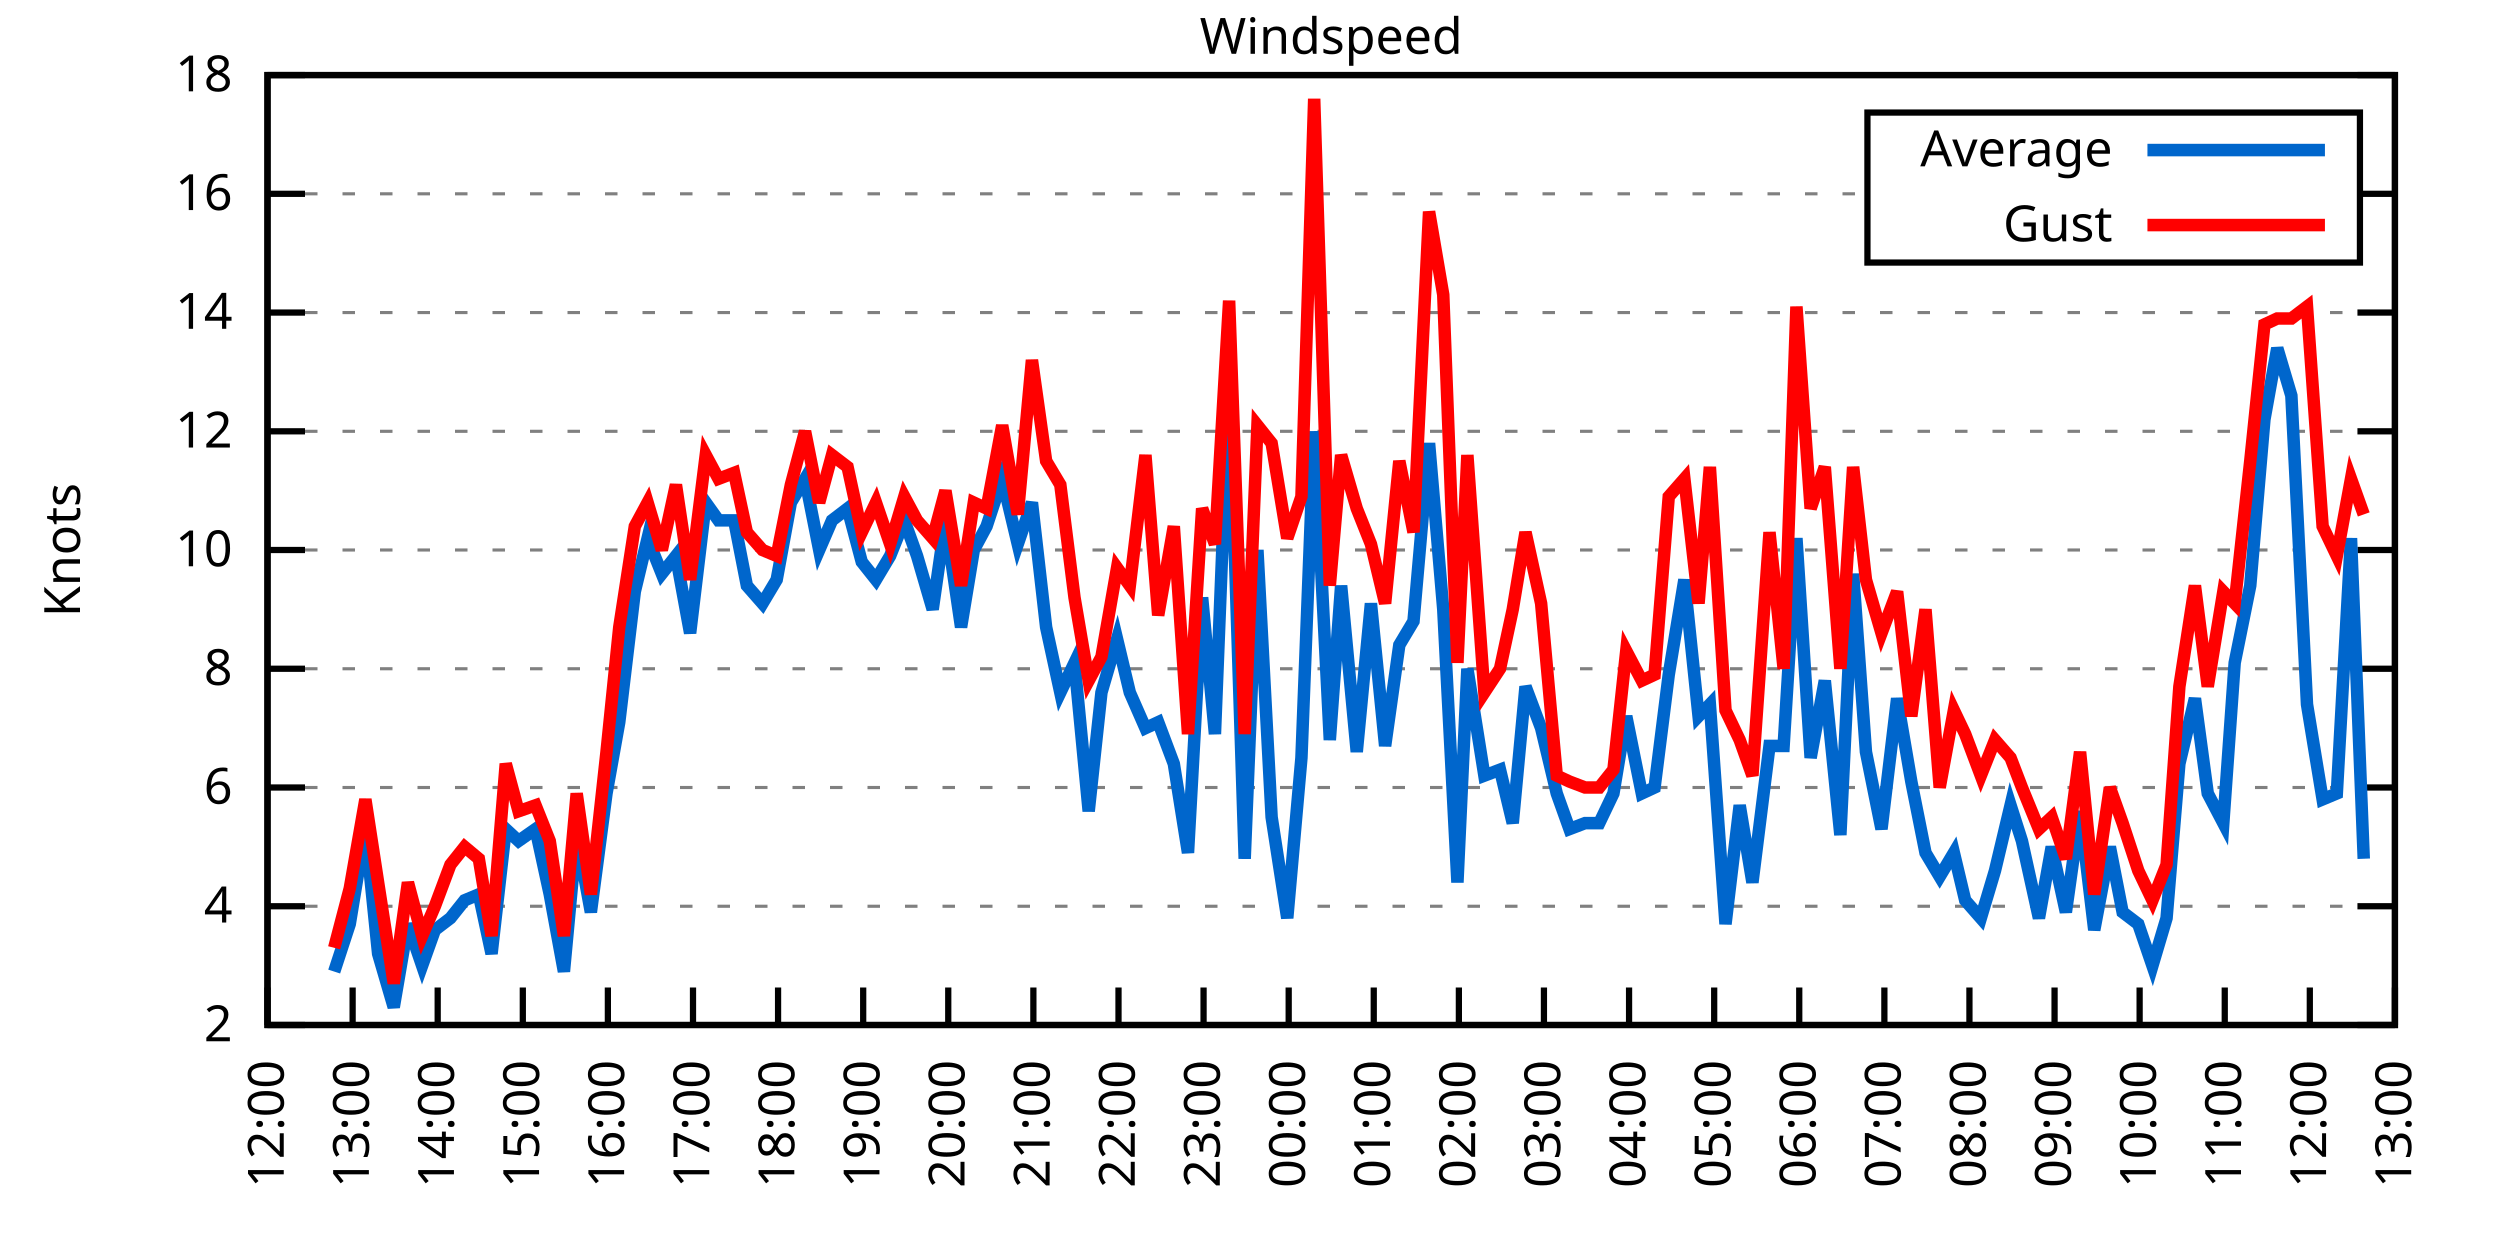
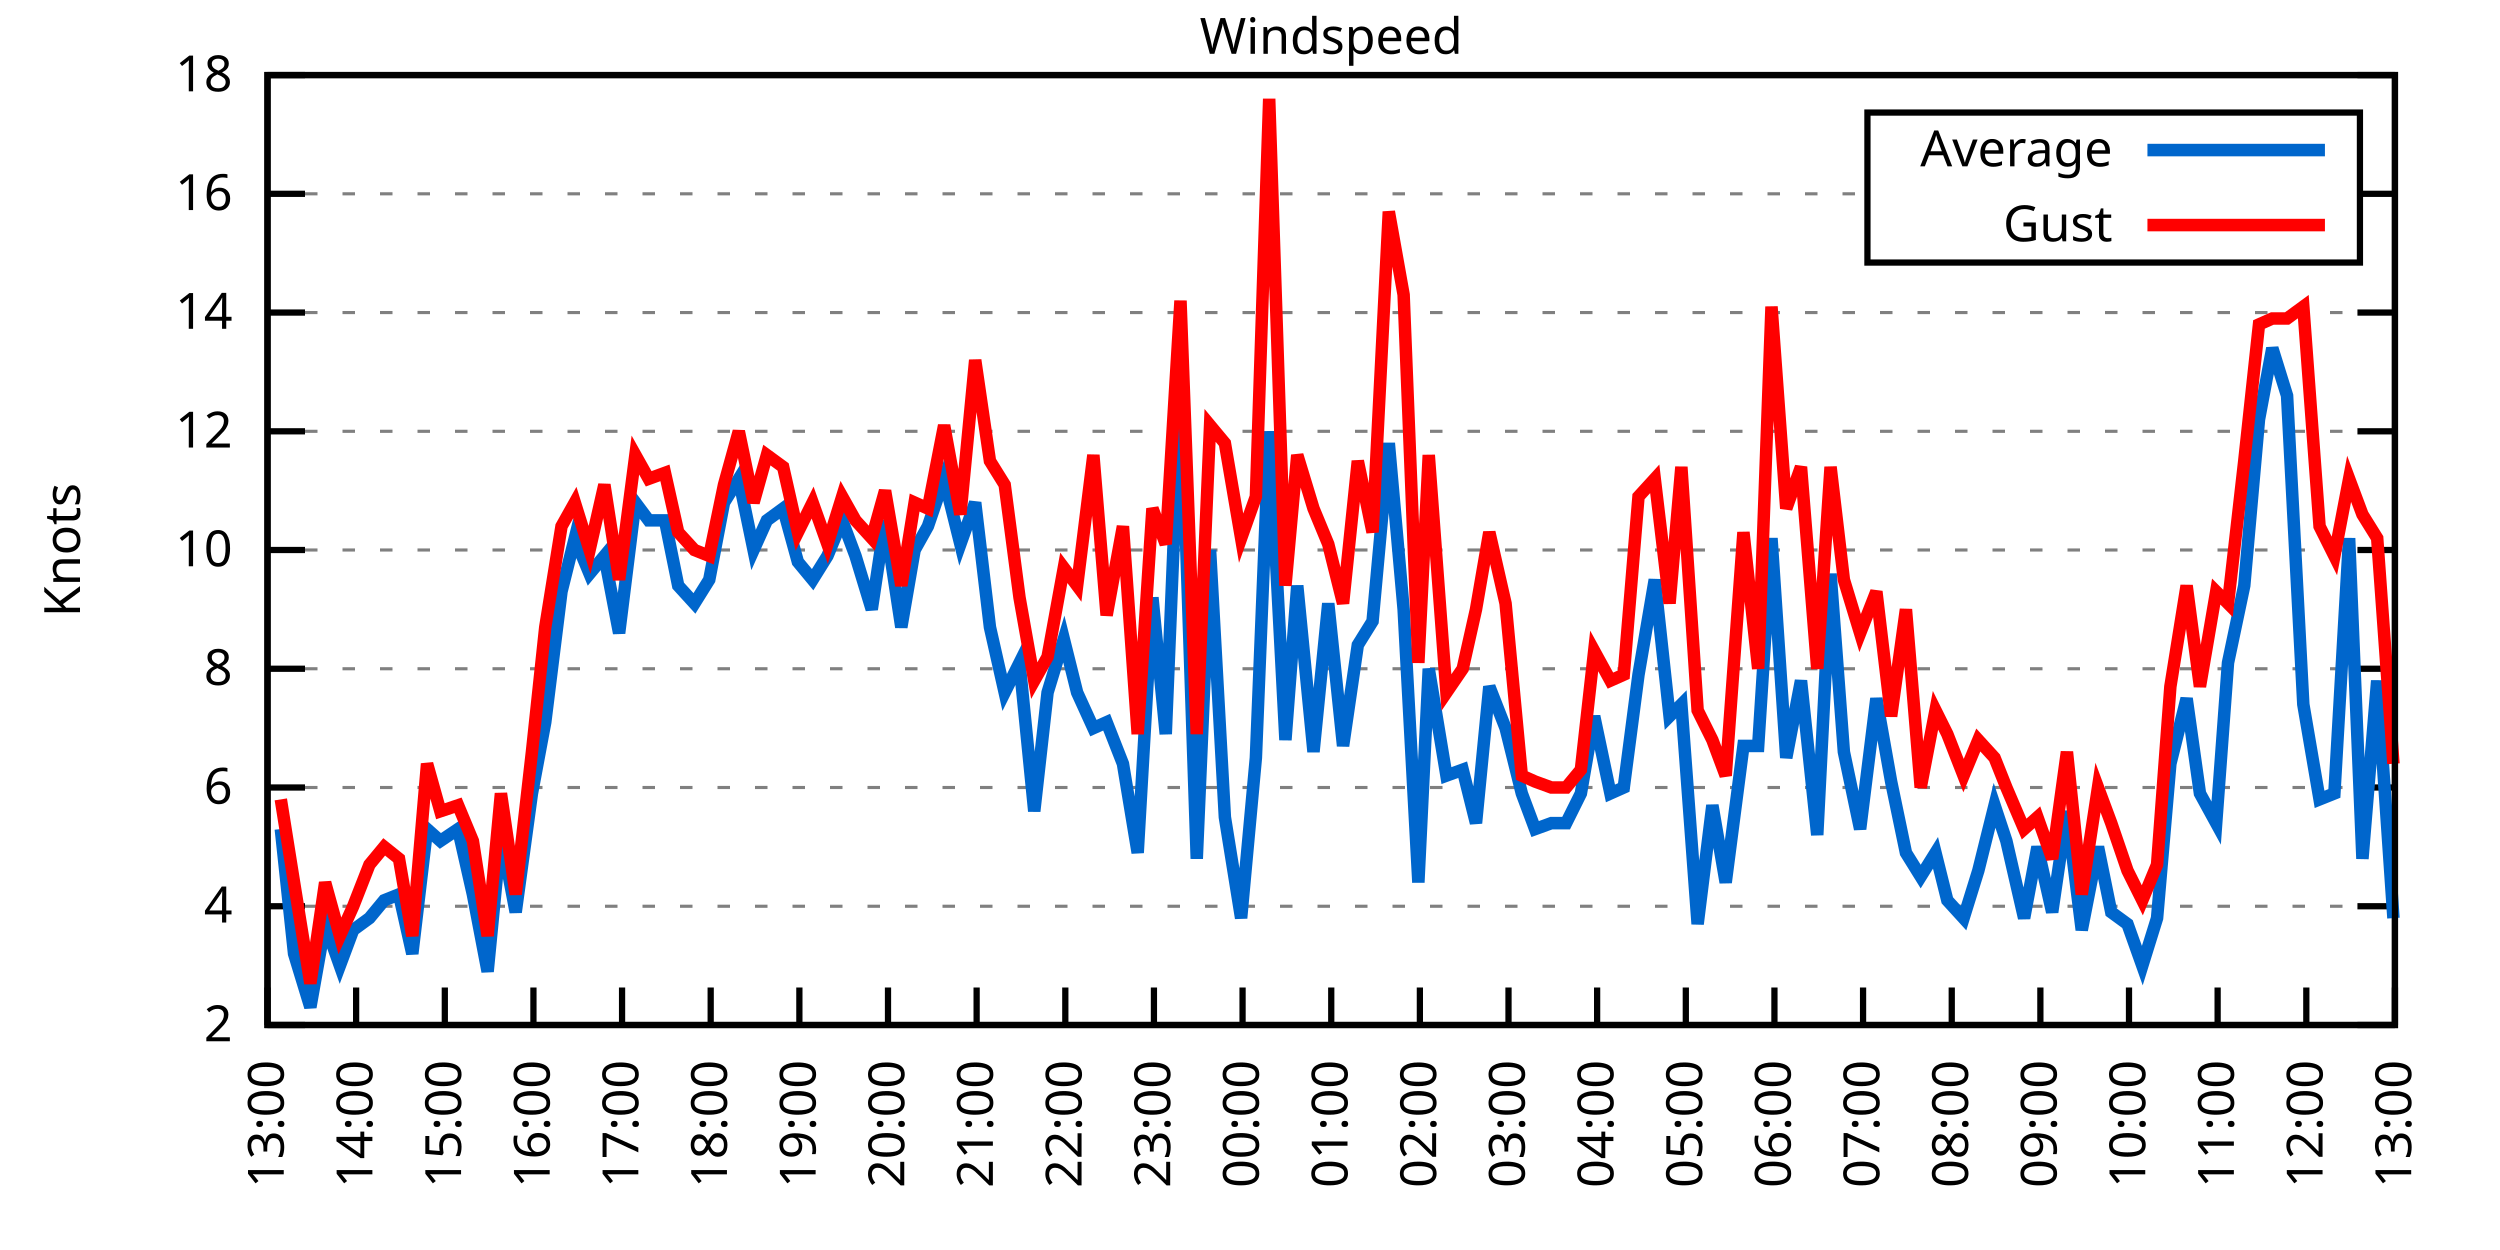
<svg xmlns="http://www.w3.org/2000/svg" xmlns:xlink="http://www.w3.org/1999/xlink" width="400" height="200" viewBox="0 0 400 200">
  <g id="gnuplot_canvas">
    <rect x="0" y="0" width="400" height="200" fill="none" />
    <defs>
      <circle id="gpDot" r="0.5" stroke-width="0.5" stroke="currentColor" />
      <path id="gpPt0" stroke-width="0.333" stroke="currentColor" d="M-1,0 h2 M0,-1 v2" />
      <path id="gpPt1" stroke-width="0.333" stroke="currentColor" d="M-1,-1 L1,1 M1,-1 L-1,1" />
      <path id="gpPt2" stroke-width="0.333" stroke="currentColor" d="M-1,0 L1,0 M0,-1 L0,1 M-1,-1 L1,1 M-1,1 L1,-1" />
      <rect id="gpPt3" stroke-width="0.333" stroke="currentColor" x="-1" y="-1" width="2" height="2" />
      <rect id="gpPt4" stroke-width="0.333" stroke="currentColor" fill="currentColor" x="-1" y="-1" width="2" height="2" />
      <circle id="gpPt5" stroke-width="0.333" stroke="currentColor" cx="0" cy="0" r="1" />
      <use xlink:href="#gpPt5" id="gpPt6" fill="currentColor" stroke="none" />
      <path id="gpPt7" stroke-width="0.333" stroke="currentColor" d="M0,-1.33 L-1.33,0.67 L1.33,0.67 z" />
      <use xlink:href="#gpPt7" id="gpPt8" fill="currentColor" stroke="none" />
      <use xlink:href="#gpPt7" id="gpPt9" stroke="currentColor" transform="rotate(180)" />
      <use xlink:href="#gpPt9" id="gpPt10" fill="currentColor" stroke="none" />
      <use xlink:href="#gpPt3" id="gpPt11" stroke="currentColor" transform="rotate(45)" />
      <use xlink:href="#gpPt11" id="gpPt12" fill="currentColor" stroke="none" />
      <path id="gpPt13" stroke-width="0.333" stroke="currentColor" d="M0,1.330 L1.265,0.411 L0.782,-1.067 L-0.782,-1.076 L-1.265,0.411 z" />
      <use xlink:href="#gpPt13" id="gpPt14" fill="currentColor" stroke="none" />
      <filter id="textbox" filterUnits="objectBoundingBox" x="0" y="0" height="1" width="1">
        <feFlood flood-color="white" flood-opacity="1" result="bgnd" />
        <feComposite in="SourceGraphic" in2="bgnd" operator="atop" />
      </filter>
      <filter id="greybox" filterUnits="objectBoundingBox" x="0" y="0" height="1" width="1">
        <feFlood flood-color="lightgrey" flood-opacity="1" result="grey" />
        <feComposite in="SourceGraphic" in2="grey" operator="atop" />
      </filter>
    </defs>
    <g fill="none" color="white" stroke="currentColor" stroke-width="1.00" stroke-linecap="butt" stroke-linejoin="miter">
</g>
    <g fill="none" color="black" stroke="currentColor" stroke-width="1.00" stroke-linecap="butt" stroke-linejoin="miter">
      <g stroke="none" shape-rendering="crispEdges">
        <polygon fill="rgb(255, 255, 255)" points="42.80,164.00 383.18,164.00 383.18,12.02 42.80,12.02 " />
      </g>
    </g>
    <g fill="none" color="black" stroke="currentColor" stroke-width="1.00" stroke-linecap="butt" stroke-linejoin="miter">
</g>
    <g fill="none" color="black" stroke="black" stroke-width="0.50" stroke-linecap="butt" stroke-linejoin="miter">
</g>
    <g fill="none" color="gray" stroke="currentColor" stroke-width="0.50" stroke-linecap="butt" stroke-linejoin="miter">
      <path stroke="gray" stroke-dasharray="2,4" class="gridline" d="M42.80,164.00 L383.19,164.00  " />
    </g>
    <g fill="none" color="gray" stroke="gray" stroke-width="1.00" stroke-linecap="butt" stroke-linejoin="miter">
</g>
    <g fill="none" color="black" stroke="currentColor" stroke-width="1.00" stroke-linecap="butt" stroke-linejoin="miter">
      <path stroke="black" d="M42.80,164.00 L48.80,164.00 M383.19,164.00 L377.19,164.00  " />
      <g transform="translate(37.20,166.60)" stroke="none" fill="black" font-family="Sans" font-size="8.00" text-anchor="end">
        <text>
          <tspan font-family="Sans"> 2</tspan>
        </text>
      </g>
    </g>
    <g fill="none" color="black" stroke="currentColor" stroke-width="1.00" stroke-linecap="butt" stroke-linejoin="miter">
</g>
    <g fill="none" color="black" stroke="black" stroke-width="0.50" stroke-linecap="butt" stroke-linejoin="miter">
</g>
    <g fill="none" color="gray" stroke="currentColor" stroke-width="0.50" stroke-linecap="butt" stroke-linejoin="miter">
      <path stroke="gray" stroke-dasharray="2,4" class="gridline" d="M42.80,145.00 L383.19,145.00  " />
    </g>
    <g fill="none" color="gray" stroke="gray" stroke-width="1.00" stroke-linecap="butt" stroke-linejoin="miter">
</g>
    <g fill="none" color="black" stroke="currentColor" stroke-width="1.00" stroke-linecap="butt" stroke-linejoin="miter">
      <path stroke="black" d="M42.80,145.00 L48.80,145.00 M383.19,145.00 L377.19,145.00  " />
      <g transform="translate(37.20,147.60)" stroke="none" fill="black" font-family="Sans" font-size="8.00" text-anchor="end">
        <text>
          <tspan font-family="Sans"> 4</tspan>
        </text>
      </g>
    </g>
    <g fill="none" color="black" stroke="currentColor" stroke-width="1.00" stroke-linecap="butt" stroke-linejoin="miter">
</g>
    <g fill="none" color="black" stroke="black" stroke-width="0.50" stroke-linecap="butt" stroke-linejoin="miter">
</g>
    <g fill="none" color="gray" stroke="currentColor" stroke-width="0.50" stroke-linecap="butt" stroke-linejoin="miter">
      <path stroke="gray" stroke-dasharray="2,4" class="gridline" d="M42.80,126.00 L383.19,126.00  " />
    </g>
    <g fill="none" color="gray" stroke="gray" stroke-width="1.00" stroke-linecap="butt" stroke-linejoin="miter">
</g>
    <g fill="none" color="black" stroke="currentColor" stroke-width="1.00" stroke-linecap="butt" stroke-linejoin="miter">
      <path stroke="black" d="M42.80,126.00 L48.80,126.00 M383.19,126.00 L377.19,126.00  " />
      <g transform="translate(37.20,128.60)" stroke="none" fill="black" font-family="Sans" font-size="8.00" text-anchor="end">
        <text>
          <tspan font-family="Sans"> 6</tspan>
        </text>
      </g>
    </g>
    <g fill="none" color="black" stroke="currentColor" stroke-width="1.00" stroke-linecap="butt" stroke-linejoin="miter">
</g>
    <g fill="none" color="black" stroke="black" stroke-width="0.50" stroke-linecap="butt" stroke-linejoin="miter">
</g>
    <g fill="none" color="gray" stroke="currentColor" stroke-width="0.50" stroke-linecap="butt" stroke-linejoin="miter">
      <path stroke="gray" stroke-dasharray="2,4" class="gridline" d="M42.80,107.00 L383.19,107.00  " />
    </g>
    <g fill="none" color="gray" stroke="gray" stroke-width="1.00" stroke-linecap="butt" stroke-linejoin="miter">
</g>
    <g fill="none" color="black" stroke="currentColor" stroke-width="1.00" stroke-linecap="butt" stroke-linejoin="miter">
      <path stroke="black" d="M42.80,107.00 L48.80,107.00 M383.19,107.00 L377.19,107.00  " />
      <g transform="translate(37.20,109.60)" stroke="none" fill="black" font-family="Sans" font-size="8.00" text-anchor="end">
        <text>
          <tspan font-family="Sans"> 8</tspan>
        </text>
      </g>
    </g>
    <g fill="none" color="black" stroke="currentColor" stroke-width="1.00" stroke-linecap="butt" stroke-linejoin="miter">
</g>
    <g fill="none" color="black" stroke="black" stroke-width="0.50" stroke-linecap="butt" stroke-linejoin="miter">
</g>
    <g fill="none" color="gray" stroke="currentColor" stroke-width="0.50" stroke-linecap="butt" stroke-linejoin="miter">
      <path stroke="gray" stroke-dasharray="2,4" class="gridline" d="M42.80,88.00 L383.19,88.00  " />
    </g>
    <g fill="none" color="gray" stroke="gray" stroke-width="1.00" stroke-linecap="butt" stroke-linejoin="miter">
</g>
    <g fill="none" color="black" stroke="currentColor" stroke-width="1.00" stroke-linecap="butt" stroke-linejoin="miter">
      <path stroke="black" d="M42.80,88.00 L48.80,88.00 M383.19,88.00 L377.19,88.00  " />
      <g transform="translate(37.20,90.60)" stroke="none" fill="black" font-family="Sans" font-size="8.00" text-anchor="end">
        <text>
          <tspan font-family="Sans"> 10</tspan>
        </text>
      </g>
    </g>
    <g fill="none" color="black" stroke="currentColor" stroke-width="1.00" stroke-linecap="butt" stroke-linejoin="miter">
</g>
    <g fill="none" color="black" stroke="black" stroke-width="0.50" stroke-linecap="butt" stroke-linejoin="miter">
</g>
    <g fill="none" color="gray" stroke="currentColor" stroke-width="0.50" stroke-linecap="butt" stroke-linejoin="miter">
      <path stroke="gray" stroke-dasharray="2,4" class="gridline" d="M42.80,69.01 L383.19,69.01  " />
    </g>
    <g fill="none" color="gray" stroke="gray" stroke-width="1.00" stroke-linecap="butt" stroke-linejoin="miter">
</g>
    <g fill="none" color="black" stroke="currentColor" stroke-width="1.00" stroke-linecap="butt" stroke-linejoin="miter">
      <path stroke="black" d="M42.80,69.01 L48.80,69.01 M383.19,69.01 L377.19,69.01  " />
      <g transform="translate(37.20,71.61)" stroke="none" fill="black" font-family="Sans" font-size="8.00" text-anchor="end">
        <text>
          <tspan font-family="Sans"> 12</tspan>
        </text>
      </g>
    </g>
    <g fill="none" color="black" stroke="currentColor" stroke-width="1.00" stroke-linecap="butt" stroke-linejoin="miter">
</g>
    <g fill="none" color="black" stroke="black" stroke-width="0.50" stroke-linecap="butt" stroke-linejoin="miter">
</g>
    <g fill="none" color="gray" stroke="currentColor" stroke-width="0.50" stroke-linecap="butt" stroke-linejoin="miter">
      <path stroke="gray" stroke-dasharray="2,4" class="gridline" d="M42.80,50.01 L383.19,50.01  " />
    </g>
    <g fill="none" color="gray" stroke="gray" stroke-width="1.00" stroke-linecap="butt" stroke-linejoin="miter">
</g>
    <g fill="none" color="black" stroke="currentColor" stroke-width="1.00" stroke-linecap="butt" stroke-linejoin="miter">
      <path stroke="black" d="M42.80,50.01 L48.80,50.01 M383.19,50.01 L377.19,50.01  " />
      <g transform="translate(37.20,52.61)" stroke="none" fill="black" font-family="Sans" font-size="8.00" text-anchor="end">
        <text>
          <tspan font-family="Sans"> 14</tspan>
        </text>
      </g>
    </g>
    <g fill="none" color="black" stroke="currentColor" stroke-width="1.00" stroke-linecap="butt" stroke-linejoin="miter">
</g>
    <g fill="none" color="black" stroke="black" stroke-width="0.50" stroke-linecap="butt" stroke-linejoin="miter">
</g>
    <g fill="none" color="gray" stroke="currentColor" stroke-width="0.50" stroke-linecap="butt" stroke-linejoin="miter">
      <path stroke="gray" stroke-dasharray="2,4" class="gridline" d="M42.80,31.01 L298.79,31.01 M377.59,31.01 L383.19,31.01  " />
    </g>
    <g fill="none" color="gray" stroke="gray" stroke-width="1.00" stroke-linecap="butt" stroke-linejoin="miter">
</g>
    <g fill="none" color="black" stroke="currentColor" stroke-width="1.00" stroke-linecap="butt" stroke-linejoin="miter">
      <path stroke="black" d="M42.80,31.01 L48.80,31.01 M383.19,31.01 L377.19,31.01  " />
      <g transform="translate(37.20,33.61)" stroke="none" fill="black" font-family="Sans" font-size="8.00" text-anchor="end">
        <text>
          <tspan font-family="Sans"> 16</tspan>
        </text>
      </g>
    </g>
    <g fill="none" color="black" stroke="currentColor" stroke-width="1.00" stroke-linecap="butt" stroke-linejoin="miter">
</g>
    <g fill="none" color="black" stroke="black" stroke-width="0.50" stroke-linecap="butt" stroke-linejoin="miter">
</g>
    <g fill="none" color="gray" stroke="currentColor" stroke-width="0.50" stroke-linecap="butt" stroke-linejoin="miter">
      <path stroke="gray" stroke-dasharray="2,4" class="gridline" d="M42.80,12.01 L383.19,12.01  " />
    </g>
    <g fill="none" color="gray" stroke="gray" stroke-width="1.00" stroke-linecap="butt" stroke-linejoin="miter">
</g>
    <g fill="none" color="black" stroke="currentColor" stroke-width="1.00" stroke-linecap="butt" stroke-linejoin="miter">
      <path stroke="black" d="M42.80,12.01 L48.80,12.01 M383.19,12.01 L377.19,12.01  " />
      <g transform="translate(37.20,14.61)" stroke="none" fill="black" font-family="Sans" font-size="8.00" text-anchor="end">
        <text>
          <tspan font-family="Sans"> 18</tspan>
        </text>
      </g>
    </g>
    <g fill="none" color="black" stroke="currentColor" stroke-width="1.00" stroke-linecap="butt" stroke-linejoin="miter">
      <path stroke="black" d="M42.80,164.00 L42.80,158.00  " />
      <g transform="translate(45.40,169.60) rotate(270.00)" stroke="none" fill="black" font-family="Sans" font-size="8.00" text-anchor="end">
        <text>
-           <tspan font-family="Sans">12:00</tspan>
-         </text>
-       </g>
-     </g>
-     <g fill="none" color="black" stroke="currentColor" stroke-width="1.00" stroke-linecap="butt" stroke-linejoin="miter">
-       <path stroke="black" d="M56.42,164.00 L56.42,158.00  " />
-       <g transform="translate(59.02,169.60) rotate(270.00)" stroke="none" fill="black" font-family="Sans" font-size="8.00" text-anchor="end">
-         <text>
          <tspan font-family="Sans">13:00</tspan>
        </text>
      </g>
    </g>
    <g fill="none" color="black" stroke="currentColor" stroke-width="1.00" stroke-linecap="butt" stroke-linejoin="miter">
-       <path stroke="black" d="M70.03,164.00 L70.03,158.00  " />
-       <g transform="translate(72.63,169.60) rotate(270.00)" stroke="none" fill="black" font-family="Sans" font-size="8.00" text-anchor="end">
+       <path stroke="black" d="M56.98,164.00 L56.98,158.00  " />
+       <g transform="translate(59.58,169.60) rotate(270.00)" stroke="none" fill="black" font-family="Sans" font-size="8.00" text-anchor="end">
        <text>
          <tspan font-family="Sans">14:00</tspan>
        </text>
      </g>
    </g>
    <g fill="none" color="black" stroke="currentColor" stroke-width="1.00" stroke-linecap="butt" stroke-linejoin="miter">
-       <path stroke="black" d="M83.65,164.00 L83.65,158.00  " />
-       <g transform="translate(86.25,169.60) rotate(270.00)" stroke="none" fill="black" font-family="Sans" font-size="8.00" text-anchor="end">
+       <path stroke="black" d="M71.17,164.00 L71.17,158.00  " />
+       <g transform="translate(73.77,169.60) rotate(270.00)" stroke="none" fill="black" font-family="Sans" font-size="8.00" text-anchor="end">
        <text>
          <tspan font-family="Sans">15:00</tspan>
        </text>
      </g>
    </g>
    <g fill="none" color="black" stroke="currentColor" stroke-width="1.00" stroke-linecap="butt" stroke-linejoin="miter">
-       <path stroke="black" d="M97.26,164.00 L97.26,158.00  " />
-       <g transform="translate(99.86,169.60) rotate(270.00)" stroke="none" fill="black" font-family="Sans" font-size="8.00" text-anchor="end">
+       <path stroke="black" d="M85.35,164.00 L85.35,158.00  " />
+       <g transform="translate(87.95,169.60) rotate(270.00)" stroke="none" fill="black" font-family="Sans" font-size="8.00" text-anchor="end">
        <text>
          <tspan font-family="Sans">16:00</tspan>
        </text>
      </g>
    </g>
    <g fill="none" color="black" stroke="currentColor" stroke-width="1.00" stroke-linecap="butt" stroke-linejoin="miter">
-       <path stroke="black" d="M110.88,164.00 L110.88,158.00  " />
-       <g transform="translate(113.48,169.60) rotate(270.00)" stroke="none" fill="black" font-family="Sans" font-size="8.00" text-anchor="end">
+       <path stroke="black" d="M99.53,164.00 L99.53,158.00  " />
+       <g transform="translate(102.13,169.60) rotate(270.00)" stroke="none" fill="black" font-family="Sans" font-size="8.00" text-anchor="end">
        <text>
          <tspan font-family="Sans">17:00</tspan>
        </text>
      </g>
    </g>
    <g fill="none" color="black" stroke="currentColor" stroke-width="1.00" stroke-linecap="butt" stroke-linejoin="miter">
-       <path stroke="black" d="M124.49,164.00 L124.49,158.00  " />
-       <g transform="translate(127.09,169.60) rotate(270.00)" stroke="none" fill="black" font-family="Sans" font-size="8.00" text-anchor="end">
+       <path stroke="black" d="M113.71,164.00 L113.71,158.00  " />
+       <g transform="translate(116.31,169.60) rotate(270.00)" stroke="none" fill="black" font-family="Sans" font-size="8.00" text-anchor="end">
        <text>
          <tspan font-family="Sans">18:00</tspan>
        </text>
      </g>
    </g>
    <g fill="none" color="black" stroke="currentColor" stroke-width="1.00" stroke-linecap="butt" stroke-linejoin="miter">
-       <path stroke="black" d="M138.11,164.00 L138.11,158.00  " />
-       <g transform="translate(140.71,169.60) rotate(270.00)" stroke="none" fill="black" font-family="Sans" font-size="8.00" text-anchor="end">
+       <path stroke="black" d="M127.90,164.00 L127.90,158.00  " />
+       <g transform="translate(130.50,169.60) rotate(270.00)" stroke="none" fill="black" font-family="Sans" font-size="8.00" text-anchor="end">
        <text>
          <tspan font-family="Sans">19:00</tspan>
        </text>
      </g>
    </g>
    <g fill="none" color="black" stroke="currentColor" stroke-width="1.00" stroke-linecap="butt" stroke-linejoin="miter">
-       <path stroke="black" d="M151.72,164.00 L151.72,158.00  " />
-       <g transform="translate(154.32,169.60) rotate(270.00)" stroke="none" fill="black" font-family="Sans" font-size="8.00" text-anchor="end">
+       <path stroke="black" d="M142.08,164.00 L142.08,158.00  " />
+       <g transform="translate(144.68,169.60) rotate(270.00)" stroke="none" fill="black" font-family="Sans" font-size="8.00" text-anchor="end">
        <text>
          <tspan font-family="Sans">20:00</tspan>
        </text>
      </g>
    </g>
    <g fill="none" color="black" stroke="currentColor" stroke-width="1.00" stroke-linecap="butt" stroke-linejoin="miter">
-       <path stroke="black" d="M165.34,164.00 L165.34,158.00  " />
-       <g transform="translate(167.94,169.60) rotate(270.00)" stroke="none" fill="black" font-family="Sans" font-size="8.00" text-anchor="end">
+       <path stroke="black" d="M156.26,164.00 L156.26,158.00  " />
+       <g transform="translate(158.86,169.60) rotate(270.00)" stroke="none" fill="black" font-family="Sans" font-size="8.00" text-anchor="end">
        <text>
          <tspan font-family="Sans">21:00</tspan>
        </text>
      </g>
    </g>
    <g fill="none" color="black" stroke="currentColor" stroke-width="1.00" stroke-linecap="butt" stroke-linejoin="miter">
-       <path stroke="black" d="M178.96,164.00 L178.96,158.00  " />
-       <g transform="translate(181.56,169.60) rotate(270.00)" stroke="none" fill="black" font-family="Sans" font-size="8.00" text-anchor="end">
+       <path stroke="black" d="M170.45,164.00 L170.45,158.00  " />
+       <g transform="translate(173.05,169.60) rotate(270.00)" stroke="none" fill="black" font-family="Sans" font-size="8.00" text-anchor="end">
        <text>
          <tspan font-family="Sans">22:00</tspan>
        </text>
      </g>
    </g>
    <g fill="none" color="black" stroke="currentColor" stroke-width="1.00" stroke-linecap="butt" stroke-linejoin="miter">
-       <path stroke="black" d="M192.57,164.00 L192.57,158.00  " />
-       <g transform="translate(195.17,169.60) rotate(270.00)" stroke="none" fill="black" font-family="Sans" font-size="8.00" text-anchor="end">
+       <path stroke="black" d="M184.63,164.00 L184.63,158.00  " />
+       <g transform="translate(187.23,169.60) rotate(270.00)" stroke="none" fill="black" font-family="Sans" font-size="8.00" text-anchor="end">
        <text>
          <tspan font-family="Sans">23:00</tspan>
        </text>
      </g>
    </g>
    <g fill="none" color="black" stroke="currentColor" stroke-width="1.00" stroke-linecap="butt" stroke-linejoin="miter">
-       <path stroke="black" d="M206.19,164.00 L206.19,158.00  " />
-       <g transform="translate(208.79,169.60) rotate(270.00)" stroke="none" fill="black" font-family="Sans" font-size="8.00" text-anchor="end">
+       <path stroke="black" d="M198.81,164.00 L198.81,158.00  " />
+       <g transform="translate(201.41,169.60) rotate(270.00)" stroke="none" fill="black" font-family="Sans" font-size="8.00" text-anchor="end">
        <text>
          <tspan font-family="Sans">00:00</tspan>
        </text>
      </g>
    </g>
    <g fill="none" color="black" stroke="currentColor" stroke-width="1.00" stroke-linecap="butt" stroke-linejoin="miter">
-       <path stroke="black" d="M219.80,164.00 L219.80,158.00  " />
-       <g transform="translate(222.40,169.60) rotate(270.00)" stroke="none" fill="black" font-family="Sans" font-size="8.00" text-anchor="end">
+       <path stroke="black" d="M213.00,164.00 L213.00,158.00  " />
+       <g transform="translate(215.60,169.60) rotate(270.00)" stroke="none" fill="black" font-family="Sans" font-size="8.00" text-anchor="end">
        <text>
          <tspan font-family="Sans">01:00</tspan>
        </text>
      </g>
    </g>
    <g fill="none" color="black" stroke="currentColor" stroke-width="1.00" stroke-linecap="butt" stroke-linejoin="miter">
-       <path stroke="black" d="M233.42,164.00 L233.42,158.00  " />
-       <g transform="translate(236.02,169.60) rotate(270.00)" stroke="none" fill="black" font-family="Sans" font-size="8.00" text-anchor="end">
+       <path stroke="black" d="M227.18,164.00 L227.18,158.00  " />
+       <g transform="translate(229.78,169.60) rotate(270.00)" stroke="none" fill="black" font-family="Sans" font-size="8.00" text-anchor="end">
        <text>
          <tspan font-family="Sans">02:00</tspan>
        </text>
      </g>
    </g>
    <g fill="none" color="black" stroke="currentColor" stroke-width="1.00" stroke-linecap="butt" stroke-linejoin="miter">
-       <path stroke="black" d="M247.03,164.00 L247.03,158.00  " />
-       <g transform="translate(249.63,169.60) rotate(270.00)" stroke="none" fill="black" font-family="Sans" font-size="8.00" text-anchor="end">
+       <path stroke="black" d="M241.36,164.00 L241.36,158.00  " />
+       <g transform="translate(243.96,169.60) rotate(270.00)" stroke="none" fill="black" font-family="Sans" font-size="8.00" text-anchor="end">
        <text>
          <tspan font-family="Sans">03:00</tspan>
        </text>
      </g>
    </g>
    <g fill="none" color="black" stroke="currentColor" stroke-width="1.00" stroke-linecap="butt" stroke-linejoin="miter">
-       <path stroke="black" d="M260.65,164.00 L260.65,158.00  " />
-       <g transform="translate(263.25,169.60) rotate(270.00)" stroke="none" fill="black" font-family="Sans" font-size="8.00" text-anchor="end">
+       <path stroke="black" d="M255.54,164.00 L255.54,158.00  " />
+       <g transform="translate(258.14,169.60) rotate(270.00)" stroke="none" fill="black" font-family="Sans" font-size="8.00" text-anchor="end">
        <text>
          <tspan font-family="Sans">04:00</tspan>
        </text>
      </g>
    </g>
    <g fill="none" color="black" stroke="currentColor" stroke-width="1.00" stroke-linecap="butt" stroke-linejoin="miter">
-       <path stroke="black" d="M274.27,164.00 L274.27,158.00  " />
-       <g transform="translate(276.87,169.60) rotate(270.00)" stroke="none" fill="black" font-family="Sans" font-size="8.00" text-anchor="end">
+       <path stroke="black" d="M269.73,164.00 L269.73,158.00  " />
+       <g transform="translate(272.33,169.60) rotate(270.00)" stroke="none" fill="black" font-family="Sans" font-size="8.00" text-anchor="end">
        <text>
          <tspan font-family="Sans">05:00</tspan>
        </text>
      </g>
    </g>
    <g fill="none" color="black" stroke="currentColor" stroke-width="1.00" stroke-linecap="butt" stroke-linejoin="miter">
-       <path stroke="black" d="M287.88,164.00 L287.88,158.00  " />
-       <g transform="translate(290.48,169.60) rotate(270.00)" stroke="none" fill="black" font-family="Sans" font-size="8.00" text-anchor="end">
+       <path stroke="black" d="M283.91,164.00 L283.91,158.00  " />
+       <g transform="translate(286.51,169.60) rotate(270.00)" stroke="none" fill="black" font-family="Sans" font-size="8.00" text-anchor="end">
        <text>
          <tspan font-family="Sans">06:00</tspan>
        </text>
      </g>
    </g>
    <g fill="none" color="black" stroke="currentColor" stroke-width="1.00" stroke-linecap="butt" stroke-linejoin="miter">
-       <path stroke="black" d="M301.50,164.00 L301.50,158.00  " />
-       <g transform="translate(304.10,169.60) rotate(270.00)" stroke="none" fill="black" font-family="Sans" font-size="8.00" text-anchor="end">
+       <path stroke="black" d="M298.09,164.00 L298.09,158.00  " />
+       <g transform="translate(300.69,169.60) rotate(270.00)" stroke="none" fill="black" font-family="Sans" font-size="8.00" text-anchor="end">
        <text>
          <tspan font-family="Sans">07:00</tspan>
        </text>
      </g>
    </g>
    <g fill="none" color="black" stroke="currentColor" stroke-width="1.00" stroke-linecap="butt" stroke-linejoin="miter">
-       <path stroke="black" d="M315.11,164.00 L315.11,158.00  " />
-       <g transform="translate(317.71,169.60) rotate(270.00)" stroke="none" fill="black" font-family="Sans" font-size="8.00" text-anchor="end">
+       <path stroke="black" d="M312.28,164.00 L312.28,158.00  " />
+       <g transform="translate(314.88,169.60) rotate(270.00)" stroke="none" fill="black" font-family="Sans" font-size="8.00" text-anchor="end">
        <text>
          <tspan font-family="Sans">08:00</tspan>
        </text>
      </g>
    </g>
    <g fill="none" color="black" stroke="currentColor" stroke-width="1.00" stroke-linecap="butt" stroke-linejoin="miter">
-       <path stroke="black" d="M328.73,164.00 L328.73,158.00  " />
-       <g transform="translate(331.33,169.60) rotate(270.00)" stroke="none" fill="black" font-family="Sans" font-size="8.00" text-anchor="end">
+       <path stroke="black" d="M326.46,164.00 L326.46,158.00  " />
+       <g transform="translate(329.06,169.60) rotate(270.00)" stroke="none" fill="black" font-family="Sans" font-size="8.00" text-anchor="end">
        <text>
          <tspan font-family="Sans">09:00</tspan>
        </text>
      </g>
    </g>
    <g fill="none" color="black" stroke="currentColor" stroke-width="1.00" stroke-linecap="butt" stroke-linejoin="miter">
-       <path stroke="black" d="M342.34,164.00 L342.34,158.00  " />
-       <g transform="translate(344.94,169.60) rotate(270.00)" stroke="none" fill="black" font-family="Sans" font-size="8.00" text-anchor="end">
+       <path stroke="black" d="M340.64,164.00 L340.64,158.00  " />
+       <g transform="translate(343.24,169.60) rotate(270.00)" stroke="none" fill="black" font-family="Sans" font-size="8.00" text-anchor="end">
        <text>
          <tspan font-family="Sans">10:00</tspan>
        </text>
      </g>
    </g>
    <g fill="none" color="black" stroke="currentColor" stroke-width="1.00" stroke-linecap="butt" stroke-linejoin="miter">
-       <path stroke="black" d="M355.96,164.00 L355.96,158.00  " />
-       <g transform="translate(358.56,169.60) rotate(270.00)" stroke="none" fill="black" font-family="Sans" font-size="8.00" text-anchor="end">
+       <path stroke="black" d="M354.82,164.00 L354.82,158.00  " />
+       <g transform="translate(357.42,169.60) rotate(270.00)" stroke="none" fill="black" font-family="Sans" font-size="8.00" text-anchor="end">
        <text>
          <tspan font-family="Sans">11:00</tspan>
        </text>
      </g>
    </g>
    <g fill="none" color="black" stroke="currentColor" stroke-width="1.00" stroke-linecap="butt" stroke-linejoin="miter">
-       <path stroke="black" d="M369.57,164.00 L369.57,158.00  " />
-       <g transform="translate(372.17,169.60) rotate(270.00)" stroke="none" fill="black" font-family="Sans" font-size="8.00" text-anchor="end">
+       <path stroke="black" d="M369.01,164.00 L369.01,158.00  " />
+       <g transform="translate(371.61,169.60) rotate(270.00)" stroke="none" fill="black" font-family="Sans" font-size="8.00" text-anchor="end">
        <text>
          <tspan font-family="Sans">12:00</tspan>
        </text>
      </g>
    </g>
    <g fill="none" color="black" stroke="currentColor" stroke-width="1.00" stroke-linecap="butt" stroke-linejoin="miter">
      <path stroke="black" d="M383.19,164.00 L383.19,158.00  " />
      <g transform="translate(385.79,169.60) rotate(270.00)" stroke="none" fill="black" font-family="Sans" font-size="8.00" text-anchor="end">
        <text>
          <tspan font-family="Sans">13:00</tspan>
        </text>
      </g>
    </g>
    <g fill="none" color="black" stroke="currentColor" stroke-width="1.00" stroke-linecap="butt" stroke-linejoin="miter">
</g>
    <g fill="none" color="black" stroke="currentColor" stroke-width="1.00" stroke-linecap="butt" stroke-linejoin="miter">
      <path stroke="black" d="M42.80,12.01 L42.80,164.00 L383.19,164.00 L383.19,12.01 L42.80,12.01 Z  " />
    </g>
    <g fill="none" color="black" stroke="currentColor" stroke-width="1.00" stroke-linecap="butt" stroke-linejoin="miter">
</g>
    <g fill="none" color="black" stroke="currentColor" stroke-width="1.00" stroke-linecap="butt" stroke-linejoin="miter">
      <path stroke="black" d="M298.79,42.01 L298.79,18.01 L377.59,18.01 L377.59,42.01 L298.79,42.01 Z  " />
    </g>
    <g id="Windspeed_plot_1">
      <g fill="none" color="white" stroke="black" stroke-width="2.00" stroke-linecap="butt" stroke-linejoin="miter">
</g>
      <g fill="none" color="black" stroke="currentColor" stroke-width="2.00" stroke-linecap="butt" stroke-linejoin="miter">
        <g transform="translate(337.99,26.61)" stroke="none" fill="black" font-family="Sans" font-size="8.00" text-anchor="end">
          <text>
            <tspan font-family="Sans">Average</tspan>
          </text>
        </g>
      </g>
      <g fill="none" color="black" stroke="currentColor" stroke-width="2.00" stroke-linecap="butt" stroke-linejoin="miter">
-         <path stroke="rgb(  0, 102, 204)" d="M343.59,24.01 L371.99,24.01 M53.47,155.45 L55.96,147.85 L58.46,132.65 L60.50,152.60 L63.00,161.15 L65.27,147.85   L67.54,154.50 L69.58,148.80 L72.07,146.90 L74.34,144.05 L76.61,143.10 L78.65,152.60 L80.92,132.65 L82.97,134.55   L85.69,132.65 L87.96,143.10 L90.23,155.45 L92.27,133.60 L94.54,145.95 L97.04,126.95 L99.08,115.55 L101.57,94.65   L103.62,86.11 L105.89,91.80 L108.15,88.95 L110.42,101.30 L112.92,80.41 L114.96,83.26 L117.46,83.26 L119.50,93.70   L122.00,96.55 L124.27,92.75 L126.54,80.41 L128.81,76.61 L131.07,88.00 L133.12,83.26 L135.61,81.36 L137.88,89.90   L140.15,92.75 L142.42,88.95 L144.69,83.26 L146.73,88.95 L149.23,97.50 L151.27,83.26 L153.77,100.35 L155.81,88.00   L157.85,84.21 L160.35,76.61 L162.84,87.06 L165.11,80.41 L167.38,100.35 L169.65,110.80 L171.92,106.05 L174.19,129.80   L176.23,110.80 L178.73,102.25 L180.77,110.80 L183.27,116.50 L185.31,115.55 L187.81,122.20 L190.08,136.45 L192.34,95.60   L194.39,117.45 L196.66,60.46 L199.15,137.40 L201.19,88.00 L203.46,130.75 L205.96,146.90 L208.23,121.25 L210.27,69.01   L212.77,118.40 L214.58,93.70 L217.08,120.30 L219.35,96.55 L221.62,119.35 L223.89,103.20 L226.16,99.40 L228.65,70.91   L230.92,97.50 L233.19,141.20 L234.78,107.00 L237.50,124.10 L240.00,123.15 L242.04,131.70 L244.08,109.85 L246.58,116.50   L249.08,126.95 L251.12,132.65 L253.61,131.70 L255.88,131.70 L258.15,126.95 L260.20,114.60 L262.69,126.95 L264.73,126.00   L267.00,107.95 L269.50,92.75 L271.77,114.60 L273.58,112.70 L276.08,147.85 L278.35,128.85 L280.39,141.20 L283.12,119.35   L285.38,119.35 L287.43,86.11 L289.70,121.25 L291.97,108.90 L294.46,133.60 L296.50,91.80 L298.55,120.30 L301.04,132.65   L303.54,111.75 L305.81,125.05 L308.08,136.45 L310.35,140.25 L312.62,136.45 L314.43,144.05 L316.93,146.90 L319.20,139.30   L321.69,128.85 L323.51,134.55 L326.23,146.90 L328.27,135.50 L330.54,145.95 L332.81,129.80 L335.08,148.80 L337.58,135.50   L339.62,145.95 L342.12,147.85 L344.39,154.50 L346.65,146.90 L348.70,122.20 L351.19,111.75 L353.24,126.95 L355.73,131.70   L357.55,106.05 L360.04,93.70 L362.31,67.11 L364.36,55.71 L366.62,63.31 L369.12,112.70 L371.62,127.90 L373.89,126.95   L376.16,86.11 L378.20,137.40  " />
+         <path stroke="rgb(  0, 102, 204)" d="M343.59,24.01 L371.99,24.01 M44.93,132.65 L47.05,152.60 L49.66,161.15 L52.02,147.85 L54.38,154.50 L56.51,148.80   L59.11,146.90 L61.47,144.05 L63.84,143.10 L65.97,152.60 L68.33,132.65 L70.46,134.55 L73.29,132.65 L75.66,143.10   L78.02,155.45 L80.15,133.60 L82.51,145.95 L85.11,126.95 L87.24,115.55 L89.84,94.65 L91.97,86.11 L94.33,91.80   L96.70,88.95 L99.06,101.30 L101.66,80.41 L103.79,83.26 L106.39,83.26 L108.51,93.70 L111.11,96.55 L113.48,92.75   L115.84,80.41 L118.21,76.61 L120.57,88.00 L122.70,83.26 L125.30,81.36 L127.66,89.90 L130.02,92.75 L132.39,88.95   L134.75,83.26 L136.88,88.95 L139.48,97.50 L141.61,83.26 L144.21,100.35 L146.34,88.00 L148.46,84.21 L151.06,76.61   L153.66,87.06 L156.03,80.41 L158.39,100.35 L160.75,110.80 L163.12,106.05 L165.48,129.80 L167.61,110.80 L170.21,102.25   L172.34,110.80 L174.94,116.50 L177.06,115.55 L179.67,122.20 L182.03,136.45 L184.39,95.60 L186.52,117.45 L188.88,60.46   L191.48,137.40 L193.61,88.00 L195.98,130.75 L198.58,146.90 L200.94,121.25 L203.07,69.01 L205.67,118.40 L207.56,93.70   L210.16,120.30 L212.52,96.55 L214.89,119.35 L217.25,103.20 L219.61,99.40 L222.21,70.91 L224.58,97.50 L226.94,141.20   L228.60,107.00 L231.43,124.10 L234.03,123.15 L236.16,131.70 L238.29,109.85 L240.89,116.50 L243.49,126.95 L245.62,132.65   L248.22,131.70 L250.58,131.70 L252.94,126.95 L255.07,114.60 L257.67,126.95 L259.80,126.00 L262.16,107.95 L264.76,92.75   L267.13,114.60 L269.02,112.70 L271.62,147.85 L273.98,128.85 L276.11,141.20 L278.95,119.35 L281.31,119.35 L283.44,86.11   L285.80,121.25 L288.16,108.90 L290.76,133.60 L292.89,91.80 L295.02,120.30 L297.62,132.65 L300.22,111.75 L302.58,125.05   L304.95,136.45 L307.31,140.25 L309.68,136.45 L311.57,144.05 L314.17,146.90 L316.53,139.30 L319.13,128.85 L321.02,134.55   L323.86,146.90 L325.99,135.50 L328.35,145.95 L330.71,129.80 L333.08,148.80 L335.68,135.50 L337.80,145.95 L340.40,147.85   L342.77,154.50 L345.13,146.90 L347.26,122.20 L349.86,111.75 L351.99,126.95 L354.59,131.70 L356.48,106.05 L359.08,93.70   L361.44,67.11 L363.57,55.71 L365.93,63.31 L368.53,112.70 L371.13,127.90 L373.50,126.95 L375.86,86.11 L377.99,137.40   L380.35,108.90 L382.95,146.90  " />
      </g>
    </g>
    <g id="Windspeed_plot_2">
      <g fill="none" color="black" stroke="currentColor" stroke-width="2.00" stroke-linecap="butt" stroke-linejoin="miter">
        <g transform="translate(337.99,38.61)" stroke="none" fill="black" font-family="Sans" font-size="8.00" text-anchor="end">
          <text>
            <tspan font-family="Sans">Gust</tspan>
          </text>
        </g>
      </g>
      <g fill="none" color="black" stroke="currentColor" stroke-width="2.00" stroke-linecap="butt" stroke-linejoin="miter">
-         <path stroke="rgb(255,   0,   0)" d="M343.59,36.01 L371.99,36.01 M53.47,151.65 L55.96,142.15 L58.46,127.90 L60.50,141.20 L63.00,157.35 L65.27,141.20   L67.54,149.75 L69.58,145.00 L72.07,138.35 L74.34,135.50 L76.61,137.40 L78.65,149.75 L80.92,122.20 L82.97,129.80   L85.69,128.85 L87.96,134.55 L90.23,149.75 L92.27,126.95 L94.54,143.10 L97.04,120.30 L99.08,100.35 L101.57,84.21   L103.62,80.41 L105.89,88.00 L108.15,77.56 L110.42,92.75 L112.92,72.81 L114.96,76.61 L117.46,75.66 L119.50,85.16   L122.00,88.00 L124.27,88.95 L126.54,77.56 L128.81,69.01 L131.07,80.41 L133.12,72.81 L135.61,74.71 L137.88,85.16   L140.15,80.41 L142.42,87.06 L144.69,79.46 L146.73,83.26 L149.23,86.11 L151.27,78.51 L153.77,93.70 L155.81,80.41   L157.85,81.36 L160.35,68.06 L162.84,82.31 L165.11,57.61 L167.38,73.76 L169.65,77.56 L171.92,95.60 L174.19,108.90   L176.23,105.10 L178.73,90.85 L180.77,93.70 L183.27,72.81 L185.31,98.45 L187.81,84.21 L190.08,117.45 L192.34,81.36   L194.39,87.06 L196.66,48.11 L199.15,117.45 L201.19,68.06 L203.46,70.91 L205.96,86.11 L208.23,79.46 L210.27,15.81   L212.77,93.70 L214.58,72.81 L217.08,81.36 L219.35,87.06 L221.62,96.55 L223.89,73.76 L226.16,85.16 L228.65,33.86   L230.92,47.16 L233.19,106.05 L234.78,72.81 L237.50,110.80 L240.00,107.00 L242.04,97.50 L244.08,85.16 L246.58,96.55   L249.08,124.10 L251.12,125.05 L253.61,126.00 L255.88,126.00 L258.15,123.15 L260.20,104.15 L262.69,108.90 L264.73,107.95   L267.00,79.46 L269.50,76.61 L271.77,96.55 L273.58,74.71 L276.08,113.65 L278.35,118.40 L280.39,124.10 L283.12,85.16   L285.38,107.00 L287.43,49.06 L289.70,81.36 L291.97,74.71 L294.46,107.00 L296.50,74.71 L298.55,92.75 L301.04,101.30   L303.54,94.65 L305.81,114.60 L308.08,97.50 L310.35,126.00 L312.62,113.65 L314.43,117.45 L316.93,124.10 L319.20,118.40   L321.69,121.25 L323.51,126.00 L326.23,132.65 L328.27,130.75 L330.54,137.40 L332.81,120.30 L335.08,143.10 L337.58,126.00   L339.62,131.70 L342.12,139.30 L344.39,144.05 L346.65,138.35 L348.70,109.85 L351.19,93.70 L353.24,109.85 L355.73,94.65   L357.55,96.55 L360.04,73.76 L362.31,51.91 L364.36,50.96 L366.62,50.96 L369.12,49.06 L371.62,84.21 L373.89,88.95   L376.16,76.61 L378.20,82.31  " />
+         <path stroke="rgb(255,   0,   0)" d="M343.59,36.01 L371.99,36.01 M44.93,127.90 L47.05,141.20 L49.66,157.35 L52.02,141.20 L54.38,149.75 L56.51,145.00   L59.11,138.35 L61.47,135.50 L63.84,137.40 L65.97,149.75 L68.33,122.20 L70.46,129.80 L73.29,128.85 L75.66,134.55   L78.02,149.75 L80.15,126.95 L82.51,143.10 L85.11,120.30 L87.24,100.35 L89.84,84.21 L91.97,80.41 L94.33,88.00   L96.70,77.56 L99.06,92.75 L101.66,72.81 L103.79,76.61 L106.39,75.66 L108.51,85.16 L111.11,88.00 L113.48,88.95   L115.84,77.56 L118.21,69.01 L120.57,80.41 L122.70,72.81 L125.30,74.71 L127.66,85.16 L130.02,80.41 L132.39,87.06   L134.75,79.46 L136.88,83.26 L139.48,86.11 L141.61,78.51 L144.21,93.70 L146.34,80.41 L148.46,81.36 L151.06,68.06   L153.66,82.31 L156.03,57.61 L158.39,73.76 L160.75,77.56 L163.12,95.60 L165.48,108.90 L167.61,105.10 L170.21,90.85   L172.34,93.70 L174.94,72.81 L177.06,98.45 L179.67,84.21 L182.03,117.45 L184.39,81.36 L186.52,87.06 L188.88,48.11   L191.48,117.45 L193.61,68.06 L195.98,70.91 L198.58,86.11 L200.94,79.46 L203.07,15.81 L205.67,93.70 L207.56,72.81   L210.16,81.36 L212.52,87.06 L214.89,96.55 L217.25,73.76 L219.61,85.16 L222.21,33.86 L224.58,47.16 L226.94,106.05   L228.60,72.81 L231.43,110.80 L234.03,107.00 L236.16,97.50 L238.29,85.16 L240.89,96.55 L243.49,124.10 L245.62,125.05   L248.22,126.00 L250.58,126.00 L252.94,123.15 L255.07,104.15 L257.67,108.90 L259.80,107.95 L262.16,79.46 L264.76,76.61   L267.13,96.55 L269.02,74.71 L271.62,113.65 L273.98,118.40 L276.11,124.10 L278.95,85.16 L281.31,107.00 L283.44,49.06   L285.80,81.36 L288.16,74.71 L290.76,107.00 L292.89,74.71 L295.02,92.75 L297.62,101.30 L300.22,94.65 L302.58,114.60   L304.95,97.50 L307.31,126.00 L309.68,113.65 L311.57,117.45 L314.17,124.10 L316.53,118.40 L319.13,121.25 L321.02,126.00   L323.86,132.65 L325.99,130.75 L328.35,137.40 L330.71,120.30 L333.08,143.10 L335.68,126.00 L337.80,131.70 L340.40,139.30   L342.77,144.05 L345.13,138.35 L347.26,109.85 L349.86,93.70 L351.99,109.85 L354.59,94.65 L356.48,96.55 L359.08,73.76   L361.44,51.91 L363.57,50.96 L365.93,50.96 L368.53,49.06 L371.13,84.21 L373.50,88.95 L375.86,76.61 L377.99,82.31   L380.35,86.11 L382.95,122.20  " />
      </g>
    </g>
    <g fill="none" color="black" stroke="currentColor" stroke-width="2.00" stroke-linecap="butt" stroke-linejoin="miter">
</g>
    <g fill="none" color="black" stroke="black" stroke-width="1.00" stroke-linecap="butt" stroke-linejoin="miter">
</g>
    <g fill="none" color="black" stroke="currentColor" stroke-width="1.00" stroke-linecap="butt" stroke-linejoin="miter">
      <path stroke="black" d="M42.80,12.01 L42.80,164.00 L383.19,164.00 L383.19,12.01 L42.80,12.01 Z  " />
      <g transform="translate(12.80,88.01) rotate(270.00)" stroke="none" fill="black" font-family="Sans" font-size="8.00" text-anchor="middle">
        <text>
          <tspan font-family="Sans">Knots</tspan>
        </text>
      </g>
    </g>
    <g fill="none" color="black" stroke="currentColor" stroke-width="1.00" stroke-linecap="butt" stroke-linejoin="miter">
</g>
    <g fill="none" color="black" stroke="currentColor" stroke-width="1.00" stroke-linecap="butt" stroke-linejoin="miter">
      <g transform="translate(212.99,8.61)" stroke="none" fill="black" font-family="Sans" font-size="8.00" text-anchor="middle">
        <text>
          <tspan font-family="Sans">Windspeed</tspan>
        </text>
      </g>
    </g>
    <g fill="none" color="black" stroke="currentColor" stroke-width="1.00" stroke-linecap="butt" stroke-linejoin="miter">
</g>
  </g>
</svg>
